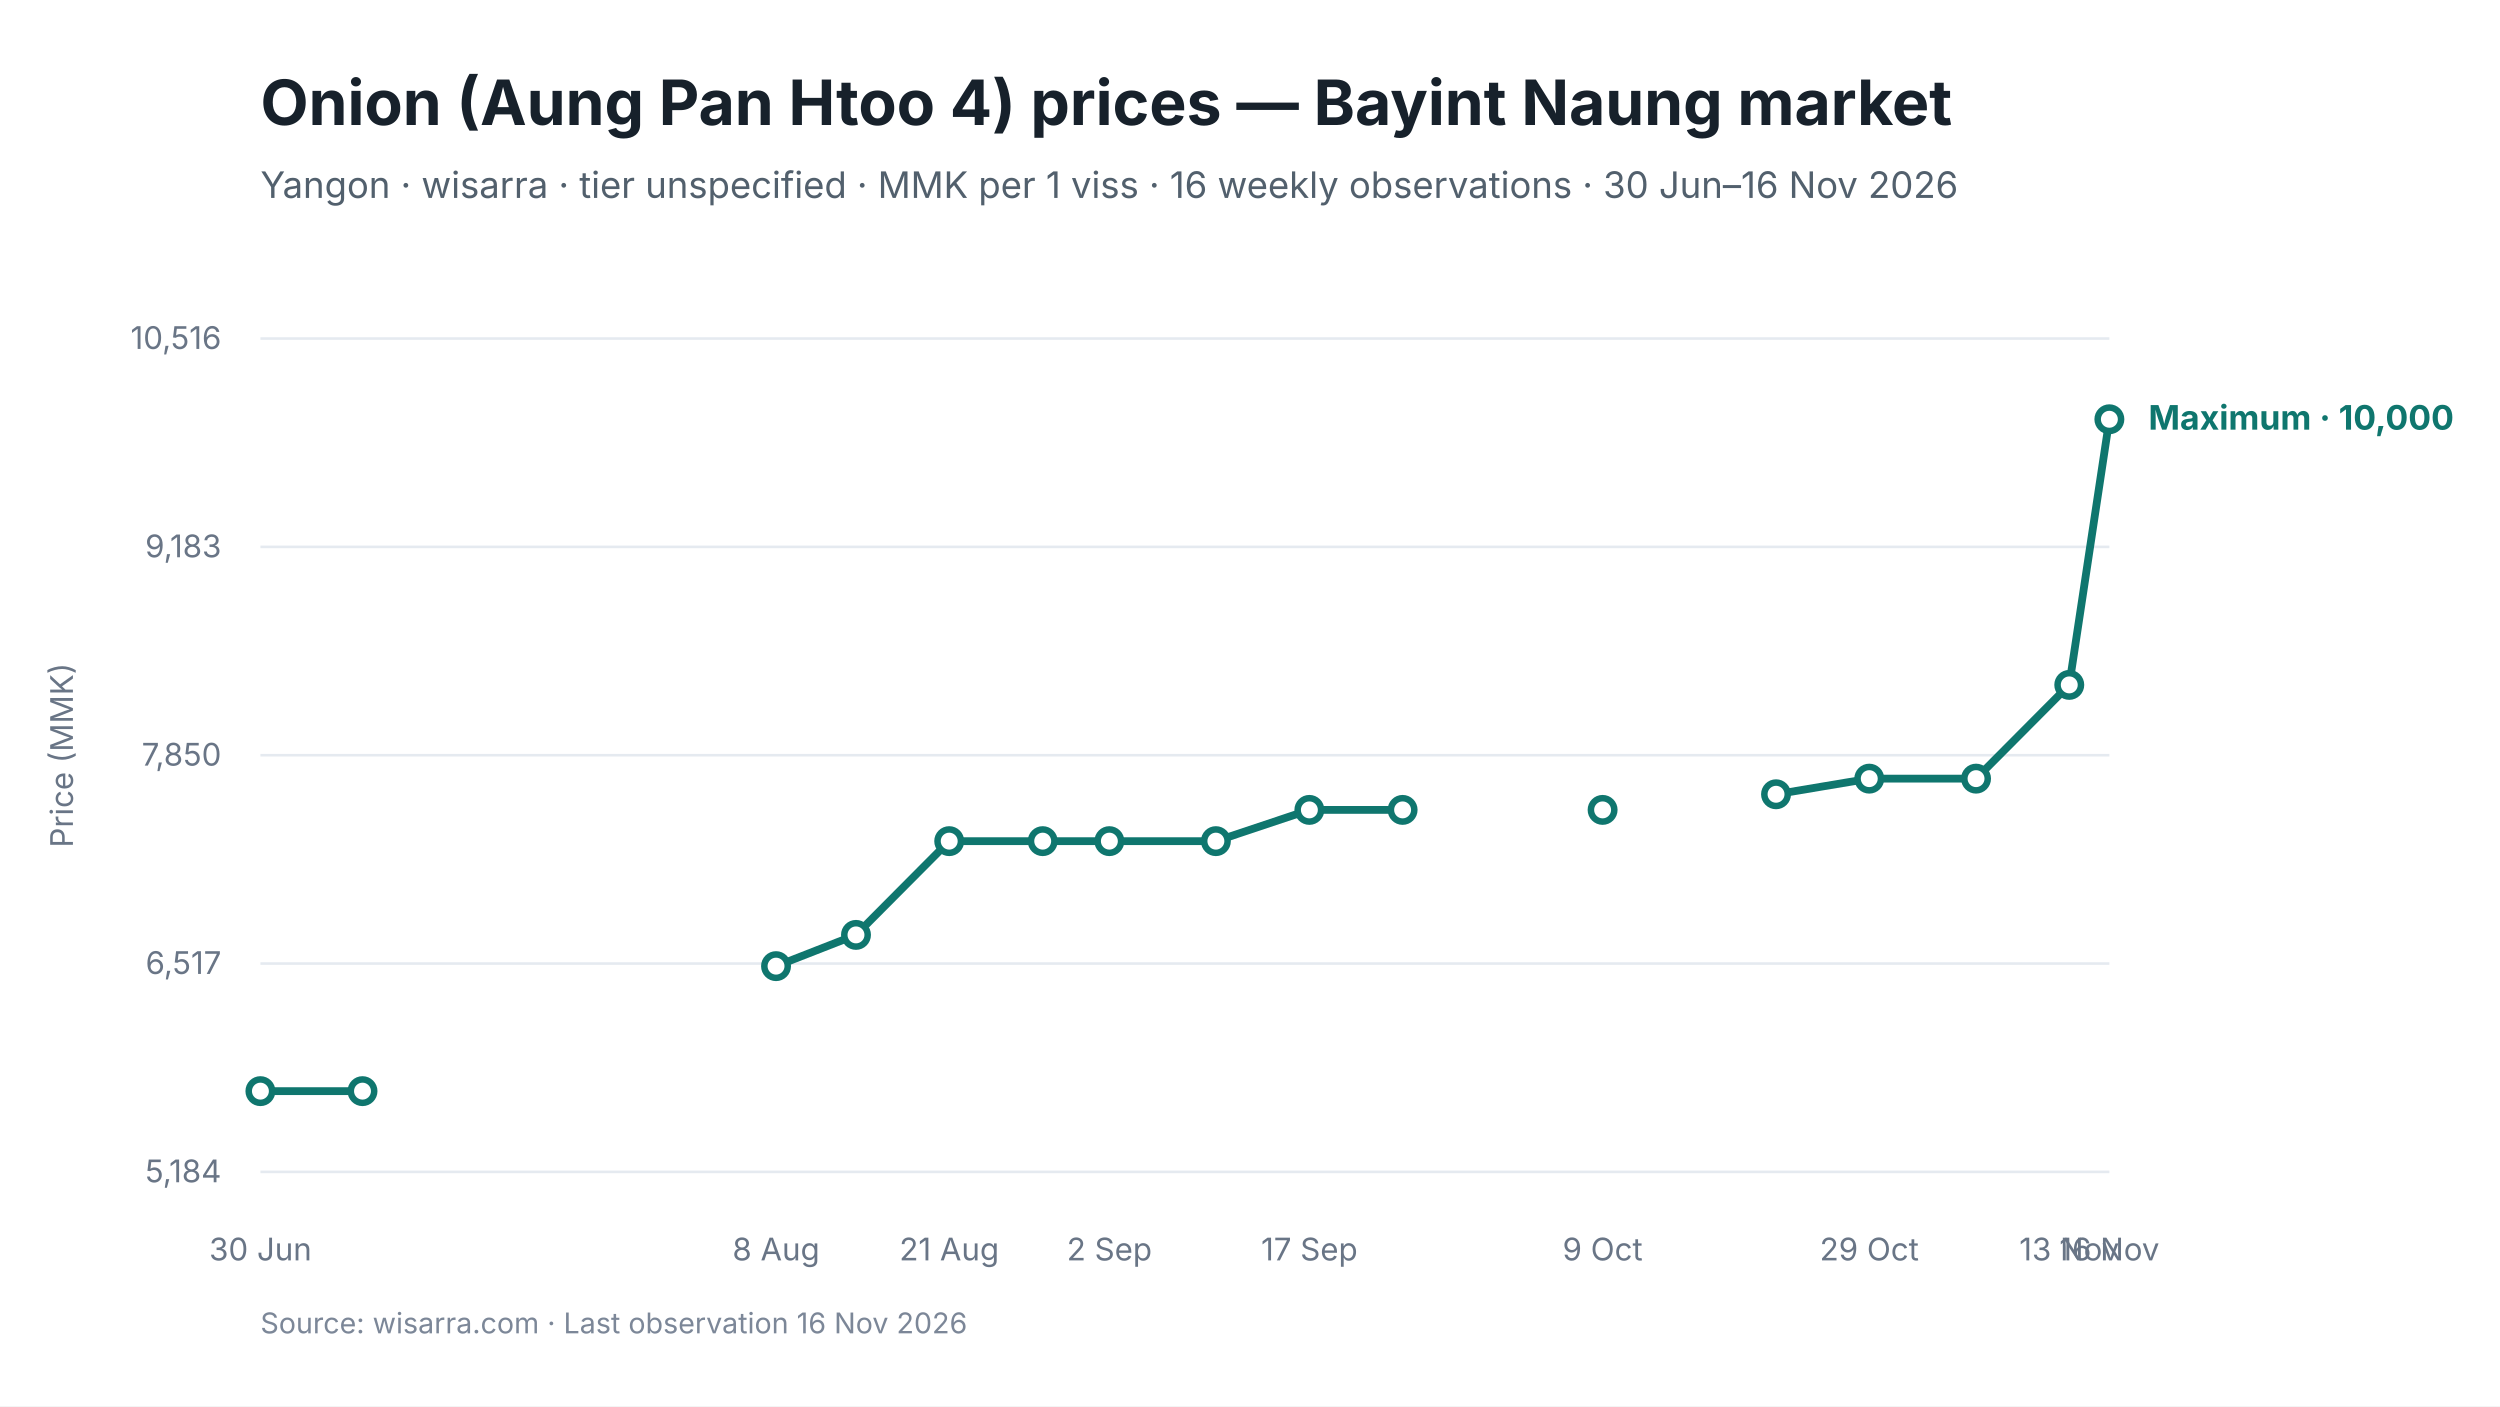
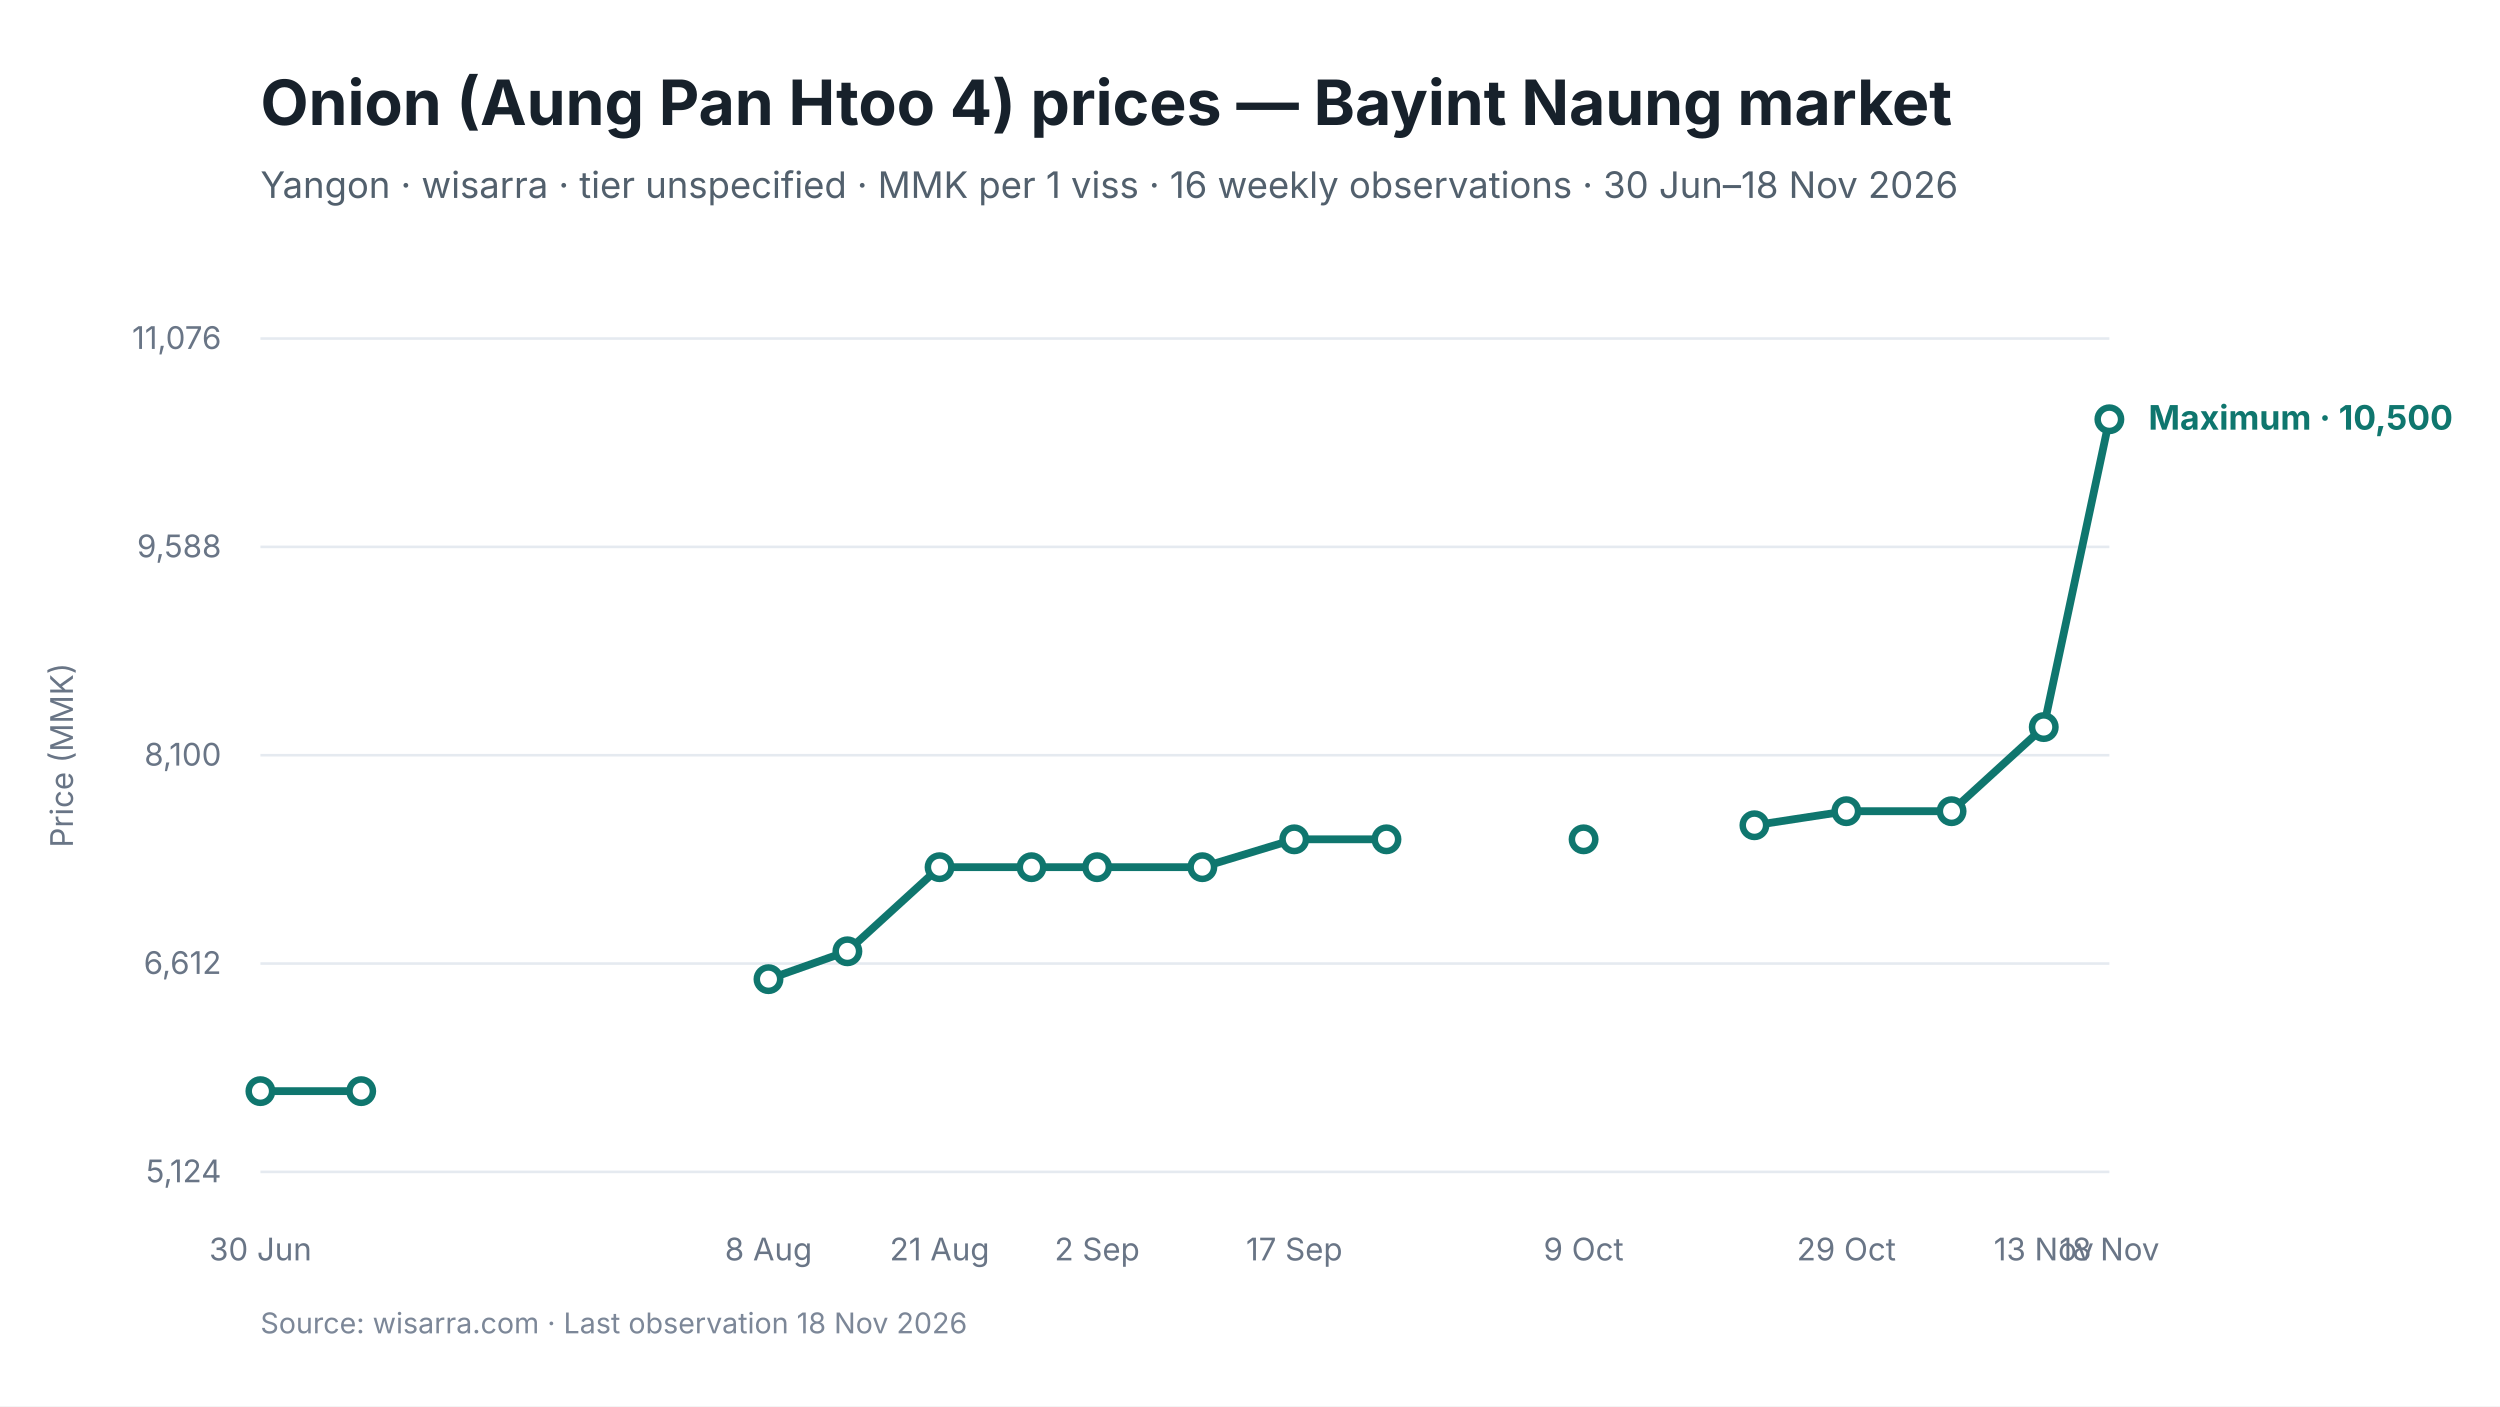
<svg xmlns="http://www.w3.org/2000/svg" viewBox="0 0 960 540" width="960" height="540" role="img" aria-labelledby="chart-title chart-desc">
  <style>
text { font-family: Inter, -apple-system, BlinkMacSystemFont, "Segoe UI", sans-serif; fill: #17212B; }
.chart-title { font-size: 24px; font-weight: 650; }
.subtitle { font-size: 14px; fill: #52606D; }
.axis { font-size: 12px; fill: #697586; }
.grid { stroke: #E5EAF0; stroke-width: 1; }
.range { fill: #D9F3F0; fill-opacity: 0.72; }
.maximum { stroke: #0F766E; stroke-width: 3; fill: none; }
.minimum { stroke: #64748B; stroke-width: 2.25; stroke-dasharray: 7 5; fill: none; }
.modal { stroke: #2563EB; stroke-width: 3; fill: none; }
.point-max { fill: #FFFFFF; stroke: #0F766E; stroke-width: 2.5; }
.point-min { fill: #FFFFFF; stroke: #64748B; stroke-width: 2; }
.point-modal { fill: #FFFFFF; stroke: #2563EB; stroke-width: 2.5; }
.direct-label { font-size: 13px; font-weight: 650; }
.maximum-label { fill: #0F766E; }
.minimum-label { fill: #52606D; }
.combined-label { fill: #334155; }
.modal-label { fill: #1D4ED8; }
.source { font-size: 11px; fill: #7C8798; }
</style>
  <rect width="960" height="540" fill="#FFFFFF" />
  <text id="chart-title" x="100" y="48" class="chart-title">Onion (Aung Pan Htoo 4) prices — Bayint Naung market</text>
-   <text x="100" y="76" class="subtitle">Yangon · wisarra · tier unspecified · MMK per 1 viss · 16 weekly observations · 30 Jun–16 Nov 2026</text>
+   <text x="100" y="76" class="subtitle">Yangon · wisarra · tier unspecified · MMK per 1 viss · 16 weekly observations · 30 Jun–18 Nov 2026</text>
  <line x1="100" y1="130.0" x2="810" y2="130.0" class="grid" />
-   <text x="85" y="134.0" text-anchor="end" class="axis">10,516</text>
+   <text x="85" y="134.0" text-anchor="end" class="axis">11,076</text>
  <line x1="100" y1="210.0" x2="810" y2="210.0" class="grid" />
-   <text x="85" y="214.0" text-anchor="end" class="axis">9,183</text>
+   <text x="85" y="214.0" text-anchor="end" class="axis">9,588</text>
  <line x1="100" y1="290.0" x2="810" y2="290.0" class="grid" />
-   <text x="85" y="294.0" text-anchor="end" class="axis">7,850</text>
+   <text x="85" y="294.0" text-anchor="end" class="axis">8,100</text>
  <line x1="100" y1="370.0" x2="810" y2="370.0" class="grid" />
-   <text x="85" y="374.0" text-anchor="end" class="axis">6,517</text>
+   <text x="85" y="374.0" text-anchor="end" class="axis">6,612</text>
  <line x1="100" y1="450.0" x2="810" y2="450.0" class="grid" />
-   <text x="85" y="454.0" text-anchor="end" class="axis">5,184</text>
-   <path d="M 100.0 419.0 L 139.2 419.0" class="maximum" />
-   <path d="M 298.0 371.0 L 328.7 359.0 L 364.5 323.0 L 400.4 323.0 L 426.0 323.0 L 466.9 323.0 L 502.8 311.0 L 538.6 311.0" class="maximum" />
-   <path d="M 682.0 305.0 L 717.8 299.0 L 758.8 299.0 L 794.6 263.0 L 810.0 161.0" class="maximum" />
+   <text x="85" y="454.0" text-anchor="end" class="axis">5,124</text>
+   <path d="M 100.0 419.0 L 138.7 419.0" class="maximum" />
+   <path d="M 295.1 376.0 L 325.4 365.3 L 360.8 333.0 L 396.1 333.0 L 421.3 333.0 L 461.7 333.0 L 497.0 322.3 L 532.4 322.3" class="maximum" />
+   <path d="M 673.7 316.9 L 709.0 311.5 L 749.4 311.5 L 784.8 279.2 L 810.0 161.0" class="maximum" />
  <circle cx="100.0" cy="419.0" r="4.5" class="point-max" />
-   <circle cx="139.2" cy="419.0" r="4.5" class="point-max" />
-   <circle cx="298.0" cy="371.0" r="4.5" class="point-max" />
-   <circle cx="328.7" cy="359.0" r="4.5" class="point-max" />
-   <circle cx="364.5" cy="323.0" r="4.5" class="point-max" />
-   <circle cx="400.4" cy="323.0" r="4.5" class="point-max" />
-   <circle cx="426.0" cy="323.0" r="4.5" class="point-max" />
-   <circle cx="466.9" cy="323.0" r="4.5" class="point-max" />
-   <circle cx="502.8" cy="311.0" r="4.5" class="point-max" />
-   <circle cx="538.6" cy="311.0" r="4.5" class="point-max" />
-   <circle cx="615.4" cy="311.0" r="4.5" class="point-max" />
-   <circle cx="682.0" cy="305.0" r="4.5" class="point-max" />
-   <circle cx="717.8" cy="299.0" r="4.5" class="point-max" />
-   <circle cx="758.8" cy="299.0" r="4.5" class="point-max" />
-   <circle cx="794.6" cy="263.0" r="4.5" class="point-max" />
+   <circle cx="138.7" cy="419.0" r="4.5" class="point-max" />
+   <circle cx="295.1" cy="376.0" r="4.5" class="point-max" />
+   <circle cx="325.4" cy="365.3" r="4.5" class="point-max" />
+   <circle cx="360.8" cy="333.0" r="4.5" class="point-max" />
+   <circle cx="396.1" cy="333.0" r="4.5" class="point-max" />
+   <circle cx="421.3" cy="333.0" r="4.5" class="point-max" />
+   <circle cx="461.7" cy="333.0" r="4.5" class="point-max" />
+   <circle cx="497.0" cy="322.3" r="4.5" class="point-max" />
+   <circle cx="532.4" cy="322.3" r="4.5" class="point-max" />
+   <circle cx="608.1" cy="322.3" r="4.5" class="point-max" />
+   <circle cx="673.7" cy="316.9" r="4.5" class="point-max" />
+   <circle cx="709.0" cy="311.5" r="4.5" class="point-max" />
+   <circle cx="749.4" cy="311.5" r="4.5" class="point-max" />
+   <circle cx="784.8" cy="279.2" r="4.5" class="point-max" />
  <circle cx="810.0" cy="161.0" r="4.5" class="point-max" />
  <text x="100.0" y="484" text-anchor="middle" class="axis">30 Jun</text>
-   <text x="298.0" y="484" text-anchor="middle" class="axis">8 Aug</text>
-   <text x="364.5" y="484" text-anchor="middle" class="axis">21 Aug</text>
-   <text x="426.0" y="484" text-anchor="middle" class="axis">2 Sep</text>
-   <text x="502.8" y="484" text-anchor="middle" class="axis">17 Sep</text>
-   <text x="615.4" y="484" text-anchor="middle" class="axis">9 Oct</text>
-   <text x="717.8" y="484" text-anchor="middle" class="axis">29 Oct</text>
-   <text x="794.6" y="484" text-anchor="middle" class="axis">13 Nov</text>
-   <text x="810.0" y="484" text-anchor="middle" class="axis">16 Nov</text>
-   <text x="825.0" y="165.0" class="direct-label maximum-label">Maximum · 10,000</text>
+   <text x="295.1" y="484" text-anchor="middle" class="axis">8 Aug</text>
+   <text x="360.8" y="484" text-anchor="middle" class="axis">21 Aug</text>
+   <text x="421.3" y="484" text-anchor="middle" class="axis">2 Sep</text>
+   <text x="497.0" y="484" text-anchor="middle" class="axis">17 Sep</text>
+   <text x="608.1" y="484" text-anchor="middle" class="axis">9 Oct</text>
+   <text x="709.0" y="484" text-anchor="middle" class="axis">29 Oct</text>
+   <text x="784.8" y="484" text-anchor="middle" class="axis">13 Nov</text>
+   <text x="810.0" y="484" text-anchor="middle" class="axis">18 Nov</text>
+   <text x="825.0" y="165.0" class="direct-label maximum-label">Maximum · 10,500</text>
  <text x="28" y="290.0" text-anchor="middle" class="axis" transform="rotate(-90 28 290.0)">Price (MMK)</text>
-   <text x="100" y="512" class="source">Source: wisarra.com · Last observation 16 Nov 2026</text>
+   <text x="100" y="512" class="source">Source: wisarra.com · Last observation 18 Nov 2026</text>
</svg>
